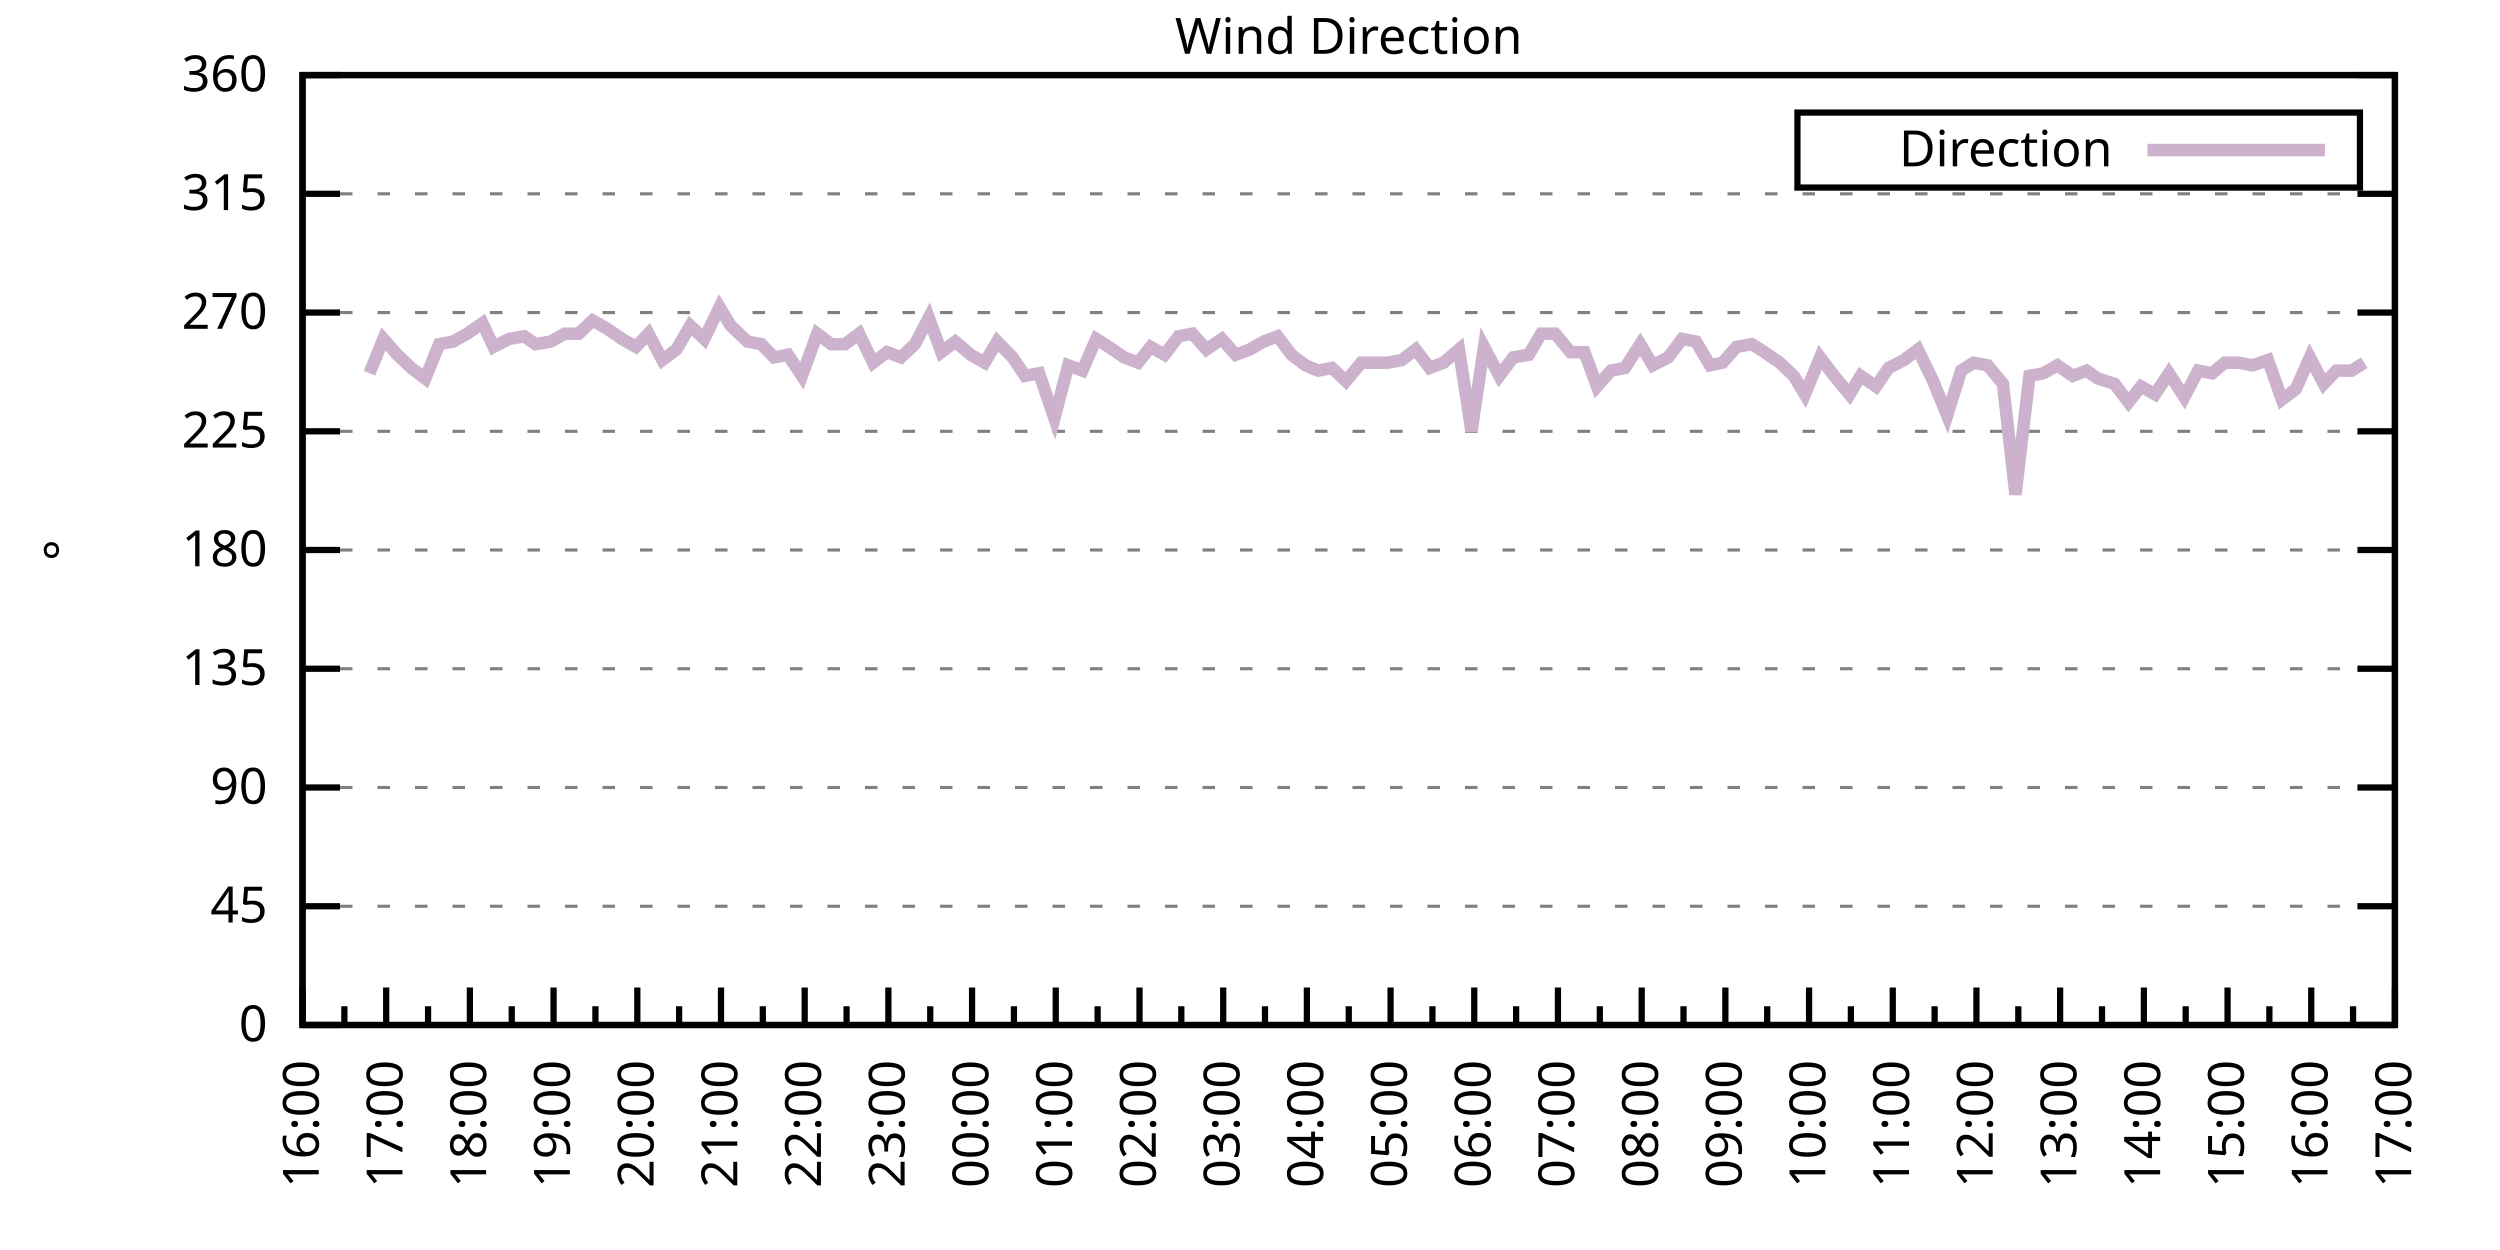
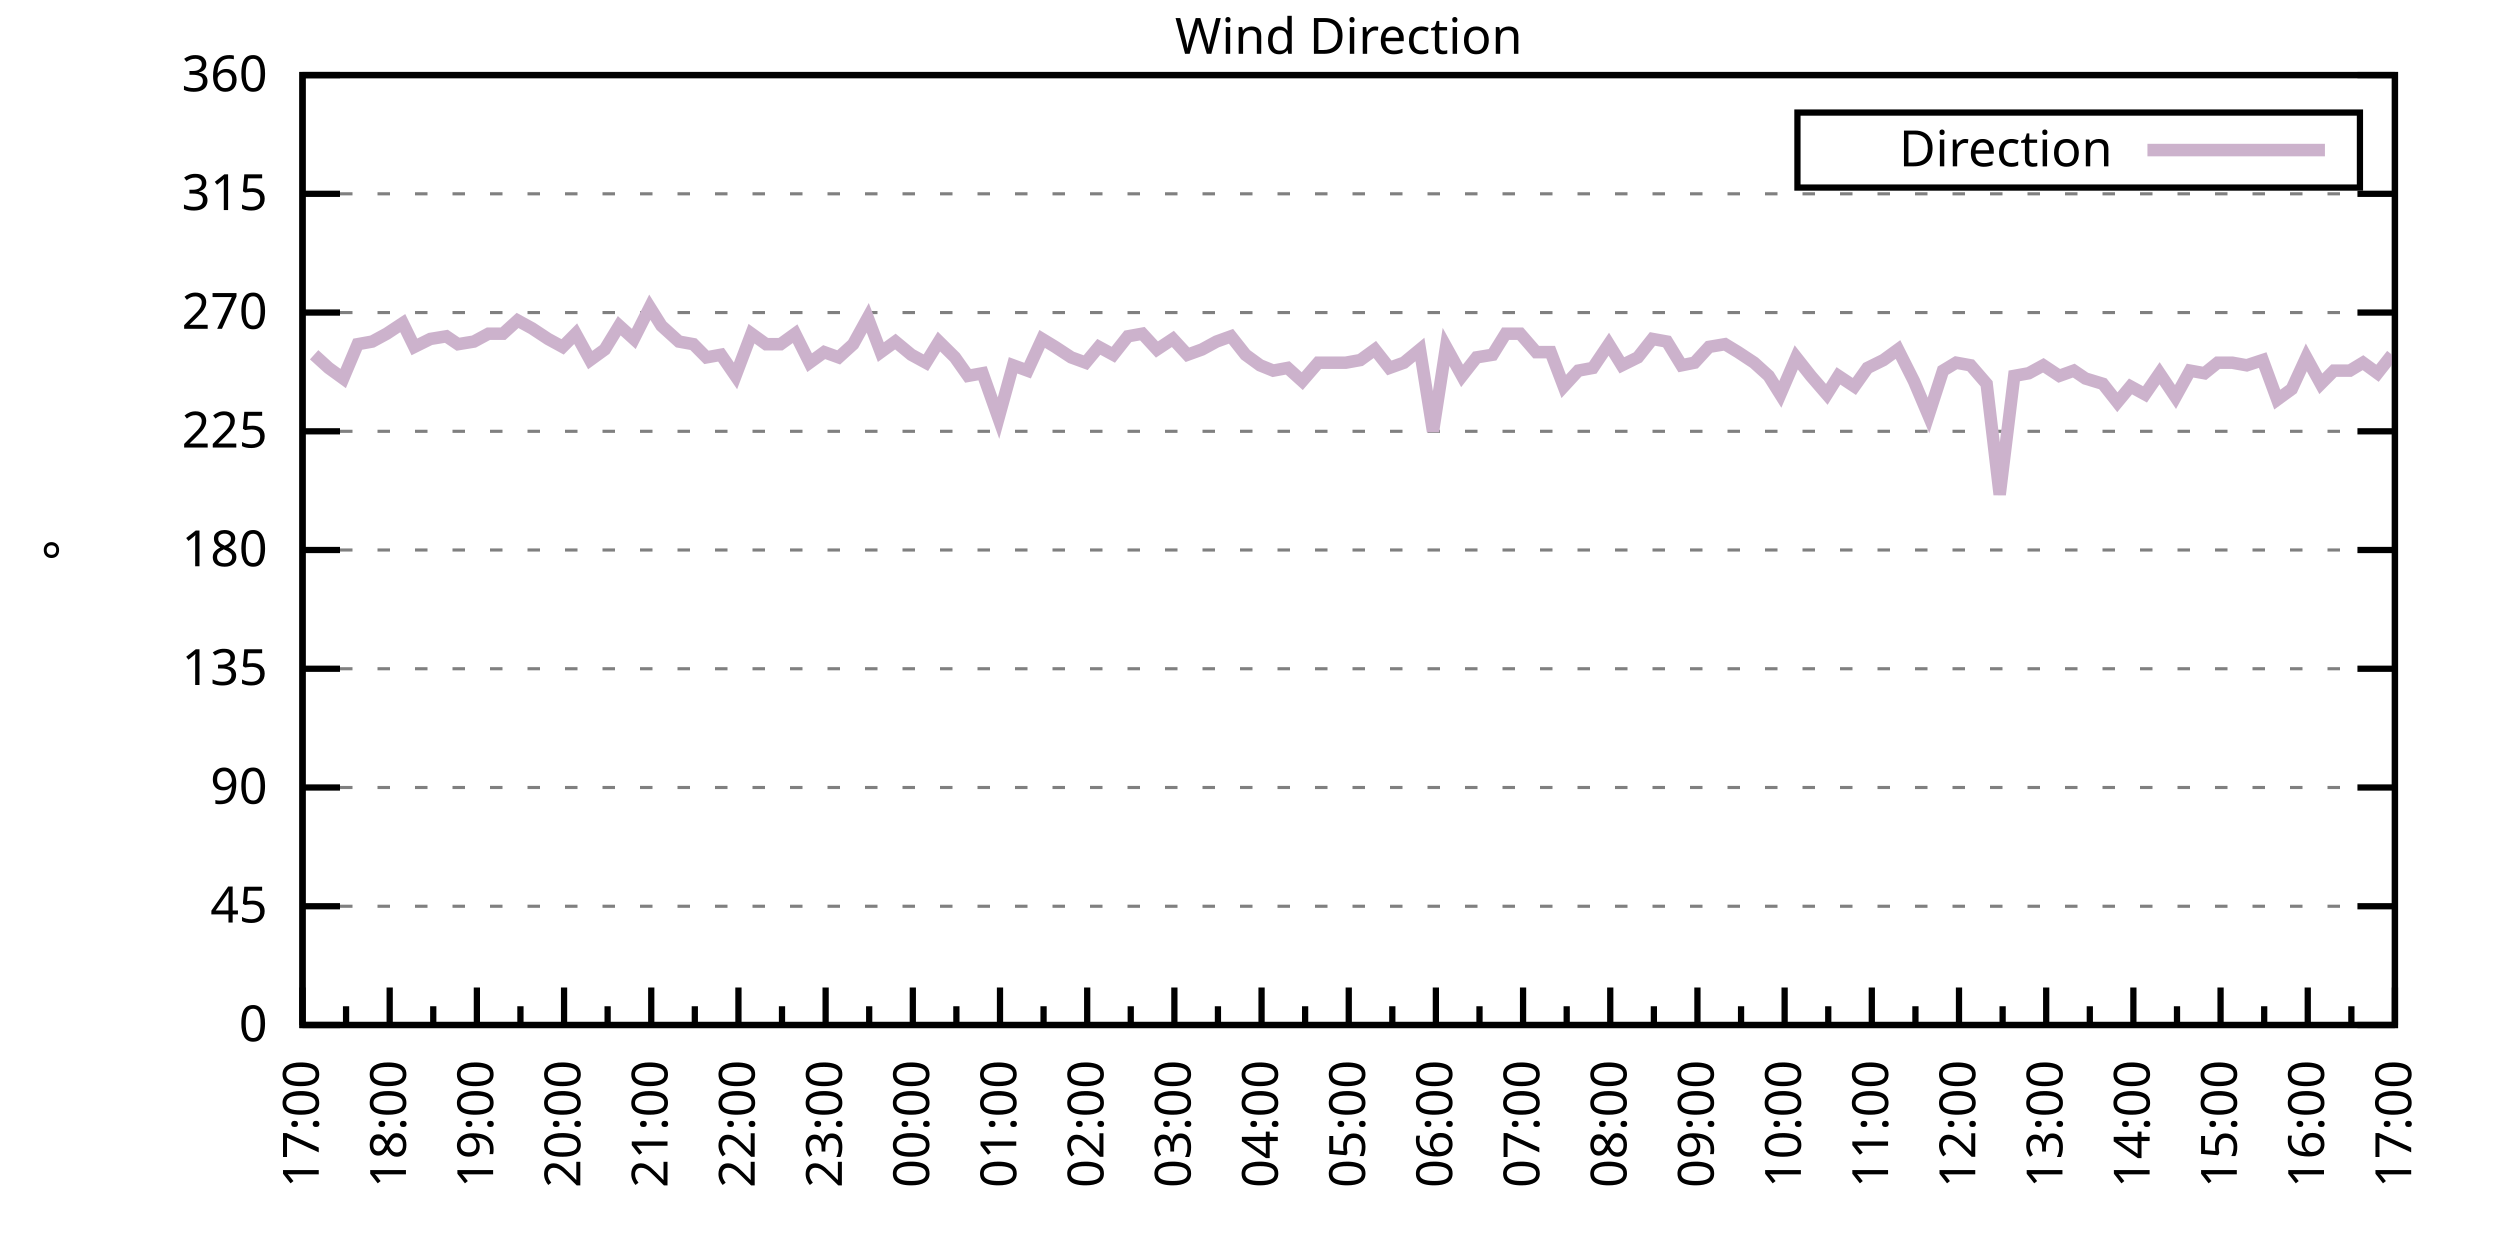
<svg xmlns="http://www.w3.org/2000/svg" xmlns:xlink="http://www.w3.org/1999/xlink" width="400" height="200" viewBox="0 0 400 200">
  <g id="gnuplot_canvas">
    <rect x="0" y="0" width="400" height="200" fill="none" />
    <defs>
      <circle id="gpDot" r="0.5" stroke-width="0.5" stroke="currentColor" />
      <path id="gpPt0" stroke-width="0.333" stroke="currentColor" d="M-1,0 h2 M0,-1 v2" />
      <path id="gpPt1" stroke-width="0.333" stroke="currentColor" d="M-1,-1 L1,1 M1,-1 L-1,1" />
      <path id="gpPt2" stroke-width="0.333" stroke="currentColor" d="M-1,0 L1,0 M0,-1 L0,1 M-1,-1 L1,1 M-1,1 L1,-1" />
      <rect id="gpPt3" stroke-width="0.333" stroke="currentColor" x="-1" y="-1" width="2" height="2" />
      <rect id="gpPt4" stroke-width="0.333" stroke="currentColor" fill="currentColor" x="-1" y="-1" width="2" height="2" />
      <circle id="gpPt5" stroke-width="0.333" stroke="currentColor" cx="0" cy="0" r="1" />
      <use xlink:href="#gpPt5" id="gpPt6" fill="currentColor" stroke="none" />
      <path id="gpPt7" stroke-width="0.333" stroke="currentColor" d="M0,-1.33 L-1.33,0.67 L1.33,0.67 z" />
      <use xlink:href="#gpPt7" id="gpPt8" fill="currentColor" stroke="none" />
      <use xlink:href="#gpPt7" id="gpPt9" stroke="currentColor" transform="rotate(180)" />
      <use xlink:href="#gpPt9" id="gpPt10" fill="currentColor" stroke="none" />
      <use xlink:href="#gpPt3" id="gpPt11" stroke="currentColor" transform="rotate(45)" />
      <use xlink:href="#gpPt11" id="gpPt12" fill="currentColor" stroke="none" />
      <path id="gpPt13" stroke-width="0.333" stroke="currentColor" d="M0,1.330 L1.265,0.411 L0.782,-1.067 L-0.782,-1.076 L-1.265,0.411 z" />
      <use xlink:href="#gpPt13" id="gpPt14" fill="currentColor" stroke="none" />
      <filter id="textbox" filterUnits="objectBoundingBox" x="0" y="0" height="1" width="1">
        <feFlood flood-color="white" flood-opacity="1" result="bgnd" />
        <feComposite in="SourceGraphic" in2="bgnd" operator="atop" />
      </filter>
      <filter id="greybox" filterUnits="objectBoundingBox" x="0" y="0" height="1" width="1">
        <feFlood flood-color="lightgrey" flood-opacity="1" result="grey" />
        <feComposite in="SourceGraphic" in2="grey" operator="atop" />
      </filter>
    </defs>
    <g fill="none" color="white" stroke="currentColor" stroke-width="1.00" stroke-linecap="butt" stroke-linejoin="miter">
</g>
    <g fill="none" color="black" stroke="currentColor" stroke-width="1.00" stroke-linecap="butt" stroke-linejoin="miter">
      <g stroke="none" shape-rendering="crispEdges">
        <polygon fill="rgb(255, 255, 255)" points="48.40,164.00 383.18,164.00 383.18,12.02 48.40,12.02 " />
      </g>
    </g>
    <g fill="none" color="black" stroke="currentColor" stroke-width="1.00" stroke-linecap="butt" stroke-linejoin="miter">
</g>
    <g fill="none" color="black" stroke="black" stroke-width="0.50" stroke-linecap="butt" stroke-linejoin="miter">
</g>
    <g fill="none" color="gray" stroke="currentColor" stroke-width="0.50" stroke-linecap="butt" stroke-linejoin="miter">
      <path stroke="gray" stroke-dasharray="2,4" class="gridline" d="M48.40,164.00 L383.19,164.00  " />
    </g>
    <g fill="none" color="gray" stroke="gray" stroke-width="1.00" stroke-linecap="butt" stroke-linejoin="miter">
</g>
    <g fill="none" color="black" stroke="currentColor" stroke-width="1.00" stroke-linecap="butt" stroke-linejoin="miter">
      <path stroke="black" d="M48.40,164.00 L54.40,164.00 M383.19,164.00 L377.19,164.00  " />
      <g transform="translate(42.80,166.60)" stroke="none" fill="black" font-family="Sans" font-size="8.00" text-anchor="end">
        <text>
          <tspan font-family="Sans"> 0</tspan>
        </text>
      </g>
    </g>
    <g fill="none" color="black" stroke="currentColor" stroke-width="1.00" stroke-linecap="butt" stroke-linejoin="miter">
</g>
    <g fill="none" color="black" stroke="black" stroke-width="0.50" stroke-linecap="butt" stroke-linejoin="miter">
</g>
    <g fill="none" color="gray" stroke="currentColor" stroke-width="0.50" stroke-linecap="butt" stroke-linejoin="miter">
      <path stroke="gray" stroke-dasharray="2,4" class="gridline" d="M48.40,145.00 L383.19,145.00  " />
    </g>
    <g fill="none" color="gray" stroke="gray" stroke-width="1.00" stroke-linecap="butt" stroke-linejoin="miter">
</g>
    <g fill="none" color="black" stroke="currentColor" stroke-width="1.00" stroke-linecap="butt" stroke-linejoin="miter">
      <path stroke="black" d="M48.40,145.00 L54.40,145.00 M383.19,145.00 L377.19,145.00  " />
      <g transform="translate(42.80,147.60)" stroke="none" fill="black" font-family="Sans" font-size="8.00" text-anchor="end">
        <text>
          <tspan font-family="Sans"> 45</tspan>
        </text>
      </g>
    </g>
    <g fill="none" color="black" stroke="currentColor" stroke-width="1.00" stroke-linecap="butt" stroke-linejoin="miter">
</g>
    <g fill="none" color="black" stroke="black" stroke-width="0.50" stroke-linecap="butt" stroke-linejoin="miter">
</g>
    <g fill="none" color="gray" stroke="currentColor" stroke-width="0.50" stroke-linecap="butt" stroke-linejoin="miter">
      <path stroke="gray" stroke-dasharray="2,4" class="gridline" d="M48.40,126.00 L383.19,126.00  " />
    </g>
    <g fill="none" color="gray" stroke="gray" stroke-width="1.00" stroke-linecap="butt" stroke-linejoin="miter">
</g>
    <g fill="none" color="black" stroke="currentColor" stroke-width="1.00" stroke-linecap="butt" stroke-linejoin="miter">
      <path stroke="black" d="M48.40,126.00 L54.40,126.00 M383.19,126.00 L377.19,126.00  " />
      <g transform="translate(42.80,128.60)" stroke="none" fill="black" font-family="Sans" font-size="8.00" text-anchor="end">
        <text>
          <tspan font-family="Sans"> 90</tspan>
        </text>
      </g>
    </g>
    <g fill="none" color="black" stroke="currentColor" stroke-width="1.00" stroke-linecap="butt" stroke-linejoin="miter">
</g>
    <g fill="none" color="black" stroke="black" stroke-width="0.50" stroke-linecap="butt" stroke-linejoin="miter">
</g>
    <g fill="none" color="gray" stroke="currentColor" stroke-width="0.50" stroke-linecap="butt" stroke-linejoin="miter">
      <path stroke="gray" stroke-dasharray="2,4" class="gridline" d="M48.40,107.00 L383.19,107.00  " />
    </g>
    <g fill="none" color="gray" stroke="gray" stroke-width="1.00" stroke-linecap="butt" stroke-linejoin="miter">
</g>
    <g fill="none" color="black" stroke="currentColor" stroke-width="1.00" stroke-linecap="butt" stroke-linejoin="miter">
      <path stroke="black" d="M48.40,107.00 L54.40,107.00 M383.19,107.00 L377.19,107.00  " />
      <g transform="translate(42.80,109.60)" stroke="none" fill="black" font-family="Sans" font-size="8.00" text-anchor="end">
        <text>
          <tspan font-family="Sans"> 135</tspan>
        </text>
      </g>
    </g>
    <g fill="none" color="black" stroke="currentColor" stroke-width="1.00" stroke-linecap="butt" stroke-linejoin="miter">
</g>
    <g fill="none" color="black" stroke="black" stroke-width="0.50" stroke-linecap="butt" stroke-linejoin="miter">
</g>
    <g fill="none" color="gray" stroke="currentColor" stroke-width="0.50" stroke-linecap="butt" stroke-linejoin="miter">
      <path stroke="gray" stroke-dasharray="2,4" class="gridline" d="M48.40,88.00 L383.19,88.00  " />
    </g>
    <g fill="none" color="gray" stroke="gray" stroke-width="1.00" stroke-linecap="butt" stroke-linejoin="miter">
</g>
    <g fill="none" color="black" stroke="currentColor" stroke-width="1.00" stroke-linecap="butt" stroke-linejoin="miter">
      <path stroke="black" d="M48.40,88.00 L54.40,88.00 M383.19,88.00 L377.19,88.00  " />
      <g transform="translate(42.80,90.60)" stroke="none" fill="black" font-family="Sans" font-size="8.00" text-anchor="end">
        <text>
          <tspan font-family="Sans"> 180</tspan>
        </text>
      </g>
    </g>
    <g fill="none" color="black" stroke="currentColor" stroke-width="1.00" stroke-linecap="butt" stroke-linejoin="miter">
</g>
    <g fill="none" color="black" stroke="black" stroke-width="0.50" stroke-linecap="butt" stroke-linejoin="miter">
</g>
    <g fill="none" color="gray" stroke="currentColor" stroke-width="0.50" stroke-linecap="butt" stroke-linejoin="miter">
      <path stroke="gray" stroke-dasharray="2,4" class="gridline" d="M48.40,69.01 L383.19,69.01  " />
    </g>
    <g fill="none" color="gray" stroke="gray" stroke-width="1.00" stroke-linecap="butt" stroke-linejoin="miter">
</g>
    <g fill="none" color="black" stroke="currentColor" stroke-width="1.00" stroke-linecap="butt" stroke-linejoin="miter">
      <path stroke="black" d="M48.40,69.01 L54.40,69.01 M383.19,69.01 L377.19,69.01  " />
      <g transform="translate(42.80,71.61)" stroke="none" fill="black" font-family="Sans" font-size="8.00" text-anchor="end">
        <text>
          <tspan font-family="Sans"> 225</tspan>
        </text>
      </g>
    </g>
    <g fill="none" color="black" stroke="currentColor" stroke-width="1.00" stroke-linecap="butt" stroke-linejoin="miter">
</g>
    <g fill="none" color="black" stroke="black" stroke-width="0.50" stroke-linecap="butt" stroke-linejoin="miter">
</g>
    <g fill="none" color="gray" stroke="currentColor" stroke-width="0.50" stroke-linecap="butt" stroke-linejoin="miter">
      <path stroke="gray" stroke-dasharray="2,4" class="gridline" d="M48.40,50.01 L383.19,50.01  " />
    </g>
    <g fill="none" color="gray" stroke="gray" stroke-width="1.00" stroke-linecap="butt" stroke-linejoin="miter">
</g>
    <g fill="none" color="black" stroke="currentColor" stroke-width="1.00" stroke-linecap="butt" stroke-linejoin="miter">
      <path stroke="black" d="M48.40,50.01 L54.40,50.01 M383.19,50.01 L377.19,50.01  " />
      <g transform="translate(42.80,52.61)" stroke="none" fill="black" font-family="Sans" font-size="8.00" text-anchor="end">
        <text>
          <tspan font-family="Sans"> 270</tspan>
        </text>
      </g>
    </g>
    <g fill="none" color="black" stroke="currentColor" stroke-width="1.00" stroke-linecap="butt" stroke-linejoin="miter">
</g>
    <g fill="none" color="black" stroke="black" stroke-width="0.50" stroke-linecap="butt" stroke-linejoin="miter">
</g>
    <g fill="none" color="gray" stroke="currentColor" stroke-width="0.50" stroke-linecap="butt" stroke-linejoin="miter">
      <path stroke="gray" stroke-dasharray="2,4" class="gridline" d="M48.40,31.01 L383.19,31.01  " />
    </g>
    <g fill="none" color="gray" stroke="gray" stroke-width="1.00" stroke-linecap="butt" stroke-linejoin="miter">
</g>
    <g fill="none" color="black" stroke="currentColor" stroke-width="1.00" stroke-linecap="butt" stroke-linejoin="miter">
      <path stroke="black" d="M48.40,31.01 L54.40,31.01 M383.19,31.01 L377.19,31.01  " />
      <g transform="translate(42.80,33.61)" stroke="none" fill="black" font-family="Sans" font-size="8.00" text-anchor="end">
        <text>
          <tspan font-family="Sans"> 315</tspan>
        </text>
      </g>
    </g>
    <g fill="none" color="black" stroke="currentColor" stroke-width="1.00" stroke-linecap="butt" stroke-linejoin="miter">
</g>
    <g fill="none" color="black" stroke="black" stroke-width="0.50" stroke-linecap="butt" stroke-linejoin="miter">
</g>
    <g fill="none" color="gray" stroke="currentColor" stroke-width="0.50" stroke-linecap="butt" stroke-linejoin="miter">
      <path stroke="gray" stroke-dasharray="2,4" class="gridline" d="M48.40,12.01 L383.19,12.01  " />
    </g>
    <g fill="none" color="gray" stroke="gray" stroke-width="1.00" stroke-linecap="butt" stroke-linejoin="miter">
</g>
    <g fill="none" color="black" stroke="currentColor" stroke-width="1.00" stroke-linecap="butt" stroke-linejoin="miter">
      <path stroke="black" d="M48.40,12.01 L54.40,12.01 M383.19,12.01 L377.19,12.01  " />
      <g transform="translate(42.80,14.61)" stroke="none" fill="black" font-family="Sans" font-size="8.00" text-anchor="end">
        <text>
          <tspan font-family="Sans"> 360</tspan>
        </text>
      </g>
    </g>
    <g fill="none" color="black" stroke="currentColor" stroke-width="1.00" stroke-linecap="butt" stroke-linejoin="miter">
      <path stroke="black" d="M48.40,164.00 L48.40,158.00  " />
      <g transform="translate(51.00,169.60) rotate(270)" stroke="none" fill="black" font-family="Sans" font-size="8.00" text-anchor="end">
        <text>
+           <tspan font-family="Sans">17:00</tspan>
+         </text>
+       </g>
+     </g>
+     <g fill="none" color="black" stroke="currentColor" stroke-width="1.00" stroke-linecap="butt" stroke-linejoin="miter">
+       <path stroke="black" d="M55.37,164.00 L55.37,161.00 M62.35,164.00 L62.35,158.00  " />
+       <g transform="translate(64.95,169.60) rotate(270)" stroke="none" fill="black" font-family="Sans" font-size="8.00" text-anchor="end">
+         <text>
+           <tspan font-family="Sans">18:00</tspan>
+         </text>
+       </g>
+     </g>
+     <g fill="none" color="black" stroke="currentColor" stroke-width="1.00" stroke-linecap="butt" stroke-linejoin="miter">
+       <path stroke="black" d="M69.32,164.00 L69.32,161.00 M76.30,164.00 L76.30,158.00  " />
+       <g transform="translate(78.90,169.60) rotate(270)" stroke="none" fill="black" font-family="Sans" font-size="8.00" text-anchor="end">
+         <text>
+           <tspan font-family="Sans">19:00</tspan>
+         </text>
+       </g>
+     </g>
+     <g fill="none" color="black" stroke="currentColor" stroke-width="1.00" stroke-linecap="butt" stroke-linejoin="miter">
+       <path stroke="black" d="M83.27,164.00 L83.27,161.00 M90.25,164.00 L90.25,158.00  " />
+       <g transform="translate(92.85,169.60) rotate(270)" stroke="none" fill="black" font-family="Sans" font-size="8.00" text-anchor="end">
+         <text>
+           <tspan font-family="Sans">20:00</tspan>
+         </text>
+       </g>
+     </g>
+     <g fill="none" color="black" stroke="currentColor" stroke-width="1.00" stroke-linecap="butt" stroke-linejoin="miter">
+       <path stroke="black" d="M97.22,164.00 L97.22,161.00 M104.20,164.00 L104.20,158.00  " />
+       <g transform="translate(106.80,169.60) rotate(270)" stroke="none" fill="black" font-family="Sans" font-size="8.00" text-anchor="end">
+         <text>
+           <tspan font-family="Sans">21:00</tspan>
+         </text>
+       </g>
+     </g>
+     <g fill="none" color="black" stroke="currentColor" stroke-width="1.00" stroke-linecap="butt" stroke-linejoin="miter">
+       <path stroke="black" d="M111.17,164.00 L111.17,161.00 M118.15,164.00 L118.15,158.00  " />
+       <g transform="translate(120.75,169.60) rotate(270)" stroke="none" fill="black" font-family="Sans" font-size="8.00" text-anchor="end">
+         <text>
+           <tspan font-family="Sans">22:00</tspan>
+         </text>
+       </g>
+     </g>
+     <g fill="none" color="black" stroke="currentColor" stroke-width="1.00" stroke-linecap="butt" stroke-linejoin="miter">
+       <path stroke="black" d="M125.12,164.00 L125.12,161.00 M132.10,164.00 L132.10,158.00  " />
+       <g transform="translate(134.70,169.60) rotate(270)" stroke="none" fill="black" font-family="Sans" font-size="8.00" text-anchor="end">
+         <text>
+           <tspan font-family="Sans">23:00</tspan>
+         </text>
+       </g>
+     </g>
+     <g fill="none" color="black" stroke="currentColor" stroke-width="1.00" stroke-linecap="butt" stroke-linejoin="miter">
+       <path stroke="black" d="M139.07,164.00 L139.07,161.00 M146.05,164.00 L146.05,158.00  " />
+       <g transform="translate(148.65,169.60) rotate(270)" stroke="none" fill="black" font-family="Sans" font-size="8.00" text-anchor="end">
+         <text>
+           <tspan font-family="Sans">00:00</tspan>
+         </text>
+       </g>
+     </g>
+     <g fill="none" color="black" stroke="currentColor" stroke-width="1.00" stroke-linecap="butt" stroke-linejoin="miter">
+       <path stroke="black" d="M153.02,164.00 L153.02,161.00 M160.00,164.00 L160.00,158.00  " />
+       <g transform="translate(162.60,169.60) rotate(270)" stroke="none" fill="black" font-family="Sans" font-size="8.00" text-anchor="end">
+         <text>
+           <tspan font-family="Sans">01:00</tspan>
+         </text>
+       </g>
+     </g>
+     <g fill="none" color="black" stroke="currentColor" stroke-width="1.00" stroke-linecap="butt" stroke-linejoin="miter">
+       <path stroke="black" d="M166.97,164.00 L166.97,161.00 M173.95,164.00 L173.95,158.00  " />
+       <g transform="translate(176.55,169.60) rotate(270)" stroke="none" fill="black" font-family="Sans" font-size="8.00" text-anchor="end">
+         <text>
+           <tspan font-family="Sans">02:00</tspan>
+         </text>
+       </g>
+     </g>
+     <g fill="none" color="black" stroke="currentColor" stroke-width="1.00" stroke-linecap="butt" stroke-linejoin="miter">
+       <path stroke="black" d="M180.92,164.00 L180.92,161.00 M187.90,164.00 L187.90,158.00  " />
+       <g transform="translate(190.50,169.60) rotate(270)" stroke="none" fill="black" font-family="Sans" font-size="8.00" text-anchor="end">
+         <text>
+           <tspan font-family="Sans">03:00</tspan>
+         </text>
+       </g>
+     </g>
+     <g fill="none" color="black" stroke="currentColor" stroke-width="1.00" stroke-linecap="butt" stroke-linejoin="miter">
+       <path stroke="black" d="M194.87,164.00 L194.87,161.00 M201.85,164.00 L201.85,158.00  " />
+       <g transform="translate(204.45,169.60) rotate(270)" stroke="none" fill="black" font-family="Sans" font-size="8.00" text-anchor="end">
+         <text>
+           <tspan font-family="Sans">04:00</tspan>
+         </text>
+       </g>
+     </g>
+     <g fill="none" color="black" stroke="currentColor" stroke-width="1.00" stroke-linecap="butt" stroke-linejoin="miter">
+       <path stroke="black" d="M208.82,164.00 L208.82,161.00 M215.80,164.00 L215.80,158.00  " />
+       <g transform="translate(218.40,169.60) rotate(270)" stroke="none" fill="black" font-family="Sans" font-size="8.00" text-anchor="end">
+         <text>
+           <tspan font-family="Sans">05:00</tspan>
+         </text>
+       </g>
+     </g>
+     <g fill="none" color="black" stroke="currentColor" stroke-width="1.00" stroke-linecap="butt" stroke-linejoin="miter">
+       <path stroke="black" d="M222.77,164.00 L222.77,161.00 M229.74,164.00 L229.74,158.00  " />
+       <g transform="translate(232.34,169.60) rotate(270)" stroke="none" fill="black" font-family="Sans" font-size="8.00" text-anchor="end">
+         <text>
+           <tspan font-family="Sans">06:00</tspan>
+         </text>
+       </g>
+     </g>
+     <g fill="none" color="black" stroke="currentColor" stroke-width="1.00" stroke-linecap="butt" stroke-linejoin="miter">
+       <path stroke="black" d="M236.72,164.00 L236.72,161.00 M243.69,164.00 L243.69,158.00  " />
+       <g transform="translate(246.29,169.60) rotate(270)" stroke="none" fill="black" font-family="Sans" font-size="8.00" text-anchor="end">
+         <text>
+           <tspan font-family="Sans">07:00</tspan>
+         </text>
+       </g>
+     </g>
+     <g fill="none" color="black" stroke="currentColor" stroke-width="1.00" stroke-linecap="butt" stroke-linejoin="miter">
+       <path stroke="black" d="M250.67,164.00 L250.67,161.00 M257.64,164.00 L257.64,158.00  " />
+       <g transform="translate(260.24,169.60) rotate(270)" stroke="none" fill="black" font-family="Sans" font-size="8.00" text-anchor="end">
+         <text>
+           <tspan font-family="Sans">08:00</tspan>
+         </text>
+       </g>
+     </g>
+     <g fill="none" color="black" stroke="currentColor" stroke-width="1.00" stroke-linecap="butt" stroke-linejoin="miter">
+       <path stroke="black" d="M264.62,164.00 L264.62,161.00 M271.59,164.00 L271.59,158.00  " />
+       <g transform="translate(274.19,169.60) rotate(270)" stroke="none" fill="black" font-family="Sans" font-size="8.00" text-anchor="end">
+         <text>
+           <tspan font-family="Sans">09:00</tspan>
+         </text>
+       </g>
+     </g>
+     <g fill="none" color="black" stroke="currentColor" stroke-width="1.00" stroke-linecap="butt" stroke-linejoin="miter">
+       <path stroke="black" d="M278.57,164.00 L278.57,161.00 M285.54,164.00 L285.54,158.00  " />
+       <g transform="translate(288.14,169.60) rotate(270)" stroke="none" fill="black" font-family="Sans" font-size="8.00" text-anchor="end">
+         <text>
+           <tspan font-family="Sans">10:00</tspan>
+         </text>
+       </g>
+     </g>
+     <g fill="none" color="black" stroke="currentColor" stroke-width="1.00" stroke-linecap="butt" stroke-linejoin="miter">
+       <path stroke="black" d="M292.52,164.00 L292.52,161.00 M299.49,164.00 L299.49,158.00  " />
+       <g transform="translate(302.09,169.60) rotate(270)" stroke="none" fill="black" font-family="Sans" font-size="8.00" text-anchor="end">
+         <text>
+           <tspan font-family="Sans">11:00</tspan>
+         </text>
+       </g>
+     </g>
+     <g fill="none" color="black" stroke="currentColor" stroke-width="1.00" stroke-linecap="butt" stroke-linejoin="miter">
+       <path stroke="black" d="M306.47,164.00 L306.47,161.00 M313.44,164.00 L313.44,158.00  " />
+       <g transform="translate(316.04,169.60) rotate(270)" stroke="none" fill="black" font-family="Sans" font-size="8.00" text-anchor="end">
+         <text>
+           <tspan font-family="Sans">12:00</tspan>
+         </text>
+       </g>
+     </g>
+     <g fill="none" color="black" stroke="currentColor" stroke-width="1.00" stroke-linecap="butt" stroke-linejoin="miter">
+       <path stroke="black" d="M320.42,164.00 L320.42,161.00 M327.39,164.00 L327.39,158.00  " />
+       <g transform="translate(329.99,169.60) rotate(270)" stroke="none" fill="black" font-family="Sans" font-size="8.00" text-anchor="end">
+         <text>
+           <tspan font-family="Sans">13:00</tspan>
+         </text>
+       </g>
+     </g>
+     <g fill="none" color="black" stroke="currentColor" stroke-width="1.00" stroke-linecap="butt" stroke-linejoin="miter">
+       <path stroke="black" d="M334.37,164.00 L334.37,161.00 M341.34,164.00 L341.34,158.00  " />
+       <g transform="translate(343.94,169.60) rotate(270)" stroke="none" fill="black" font-family="Sans" font-size="8.00" text-anchor="end">
+         <text>
+           <tspan font-family="Sans">14:00</tspan>
+         </text>
+       </g>
+     </g>
+     <g fill="none" color="black" stroke="currentColor" stroke-width="1.00" stroke-linecap="butt" stroke-linejoin="miter">
+       <path stroke="black" d="M348.32,164.00 L348.32,161.00 M355.29,164.00 L355.29,158.00  " />
+       <g transform="translate(357.89,169.60) rotate(270)" stroke="none" fill="black" font-family="Sans" font-size="8.00" text-anchor="end">
+         <text>
+           <tspan font-family="Sans">15:00</tspan>
+         </text>
+       </g>
+     </g>
+     <g fill="none" color="black" stroke="currentColor" stroke-width="1.00" stroke-linecap="butt" stroke-linejoin="miter">
+       <path stroke="black" d="M362.27,164.00 L362.27,161.00 M369.24,164.00 L369.24,158.00  " />
+       <g transform="translate(371.84,169.60) rotate(270)" stroke="none" fill="black" font-family="Sans" font-size="8.00" text-anchor="end">
+         <text>
          <tspan font-family="Sans">16:00</tspan>
        </text>
      </g>
    </g>
    <g fill="none" color="black" stroke="currentColor" stroke-width="1.00" stroke-linecap="butt" stroke-linejoin="miter">
-       <path stroke="black" d="M55.10,164.00 L55.10,161.00 M61.79,164.00 L61.79,158.00  " />
-       <g transform="translate(64.39,169.60) rotate(270)" stroke="none" fill="black" font-family="Sans" font-size="8.00" text-anchor="end">
-         <text>
-           <tspan font-family="Sans">17:00</tspan>
-         </text>
-       </g>
-     </g>
-     <g fill="none" color="black" stroke="currentColor" stroke-width="1.00" stroke-linecap="butt" stroke-linejoin="miter">
-       <path stroke="black" d="M68.49,164.00 L68.49,161.00 M75.18,164.00 L75.18,158.00  " />
-       <g transform="translate(77.78,169.60) rotate(270)" stroke="none" fill="black" font-family="Sans" font-size="8.00" text-anchor="end">
-         <text>
-           <tspan font-family="Sans">18:00</tspan>
-         </text>
-       </g>
-     </g>
-     <g fill="none" color="black" stroke="currentColor" stroke-width="1.00" stroke-linecap="butt" stroke-linejoin="miter">
-       <path stroke="black" d="M81.88,164.00 L81.88,161.00 M88.57,164.00 L88.57,158.00  " />
-       <g transform="translate(91.17,169.60) rotate(270)" stroke="none" fill="black" font-family="Sans" font-size="8.00" text-anchor="end">
-         <text>
-           <tspan font-family="Sans">19:00</tspan>
-         </text>
-       </g>
-     </g>
-     <g fill="none" color="black" stroke="currentColor" stroke-width="1.00" stroke-linecap="butt" stroke-linejoin="miter">
-       <path stroke="black" d="M95.27,164.00 L95.27,161.00 M101.97,164.00 L101.97,158.00  " />
-       <g transform="translate(104.57,169.60) rotate(270)" stroke="none" fill="black" font-family="Sans" font-size="8.00" text-anchor="end">
-         <text>
-           <tspan font-family="Sans">20:00</tspan>
-         </text>
-       </g>
-     </g>
-     <g fill="none" color="black" stroke="currentColor" stroke-width="1.00" stroke-linecap="butt" stroke-linejoin="miter">
-       <path stroke="black" d="M108.66,164.00 L108.66,161.00 M115.36,164.00 L115.36,158.00  " />
-       <g transform="translate(117.96,169.60) rotate(270)" stroke="none" fill="black" font-family="Sans" font-size="8.00" text-anchor="end">
-         <text>
-           <tspan font-family="Sans">21:00</tspan>
-         </text>
-       </g>
-     </g>
-     <g fill="none" color="black" stroke="currentColor" stroke-width="1.00" stroke-linecap="butt" stroke-linejoin="miter">
-       <path stroke="black" d="M122.05,164.00 L122.05,161.00 M128.75,164.00 L128.75,158.00  " />
-       <g transform="translate(131.35,169.60) rotate(270)" stroke="none" fill="black" font-family="Sans" font-size="8.00" text-anchor="end">
-         <text>
-           <tspan font-family="Sans">22:00</tspan>
-         </text>
-       </g>
-     </g>
-     <g fill="none" color="black" stroke="currentColor" stroke-width="1.00" stroke-linecap="butt" stroke-linejoin="miter">
-       <path stroke="black" d="M135.45,164.00 L135.45,161.00 M142.14,164.00 L142.14,158.00  " />
-       <g transform="translate(144.74,169.60) rotate(270)" stroke="none" fill="black" font-family="Sans" font-size="8.00" text-anchor="end">
-         <text>
-           <tspan font-family="Sans">23:00</tspan>
-         </text>
-       </g>
-     </g>
-     <g fill="none" color="black" stroke="currentColor" stroke-width="1.00" stroke-linecap="butt" stroke-linejoin="miter">
-       <path stroke="black" d="M148.84,164.00 L148.84,161.00 M155.53,164.00 L155.53,158.00  " />
-       <g transform="translate(158.13,169.60) rotate(270)" stroke="none" fill="black" font-family="Sans" font-size="8.00" text-anchor="end">
-         <text>
-           <tspan font-family="Sans">00:00</tspan>
-         </text>
-       </g>
-     </g>
-     <g fill="none" color="black" stroke="currentColor" stroke-width="1.00" stroke-linecap="butt" stroke-linejoin="miter">
-       <path stroke="black" d="M162.23,164.00 L162.23,161.00 M168.92,164.00 L168.92,158.00  " />
-       <g transform="translate(171.52,169.60) rotate(270)" stroke="none" fill="black" font-family="Sans" font-size="8.00" text-anchor="end">
-         <text>
-           <tspan font-family="Sans">01:00</tspan>
-         </text>
-       </g>
-     </g>
-     <g fill="none" color="black" stroke="currentColor" stroke-width="1.00" stroke-linecap="butt" stroke-linejoin="miter">
-       <path stroke="black" d="M175.62,164.00 L175.62,161.00 M182.32,164.00 L182.32,158.00  " />
-       <g transform="translate(184.92,169.60) rotate(270)" stroke="none" fill="black" font-family="Sans" font-size="8.00" text-anchor="end">
-         <text>
-           <tspan font-family="Sans">02:00</tspan>
-         </text>
-       </g>
-     </g>
-     <g fill="none" color="black" stroke="currentColor" stroke-width="1.00" stroke-linecap="butt" stroke-linejoin="miter">
-       <path stroke="black" d="M189.01,164.00 L189.01,161.00 M195.71,164.00 L195.71,158.00  " />
-       <g transform="translate(198.31,169.60) rotate(270)" stroke="none" fill="black" font-family="Sans" font-size="8.00" text-anchor="end">
-         <text>
-           <tspan font-family="Sans">03:00</tspan>
-         </text>
-       </g>
-     </g>
-     <g fill="none" color="black" stroke="currentColor" stroke-width="1.00" stroke-linecap="butt" stroke-linejoin="miter">
-       <path stroke="black" d="M202.40,164.00 L202.40,161.00 M209.10,164.00 L209.10,158.00  " />
-       <g transform="translate(211.70,169.60) rotate(270)" stroke="none" fill="black" font-family="Sans" font-size="8.00" text-anchor="end">
-         <text>
-           <tspan font-family="Sans">04:00</tspan>
-         </text>
-       </g>
-     </g>
-     <g fill="none" color="black" stroke="currentColor" stroke-width="1.00" stroke-linecap="butt" stroke-linejoin="miter">
-       <path stroke="black" d="M215.80,164.00 L215.80,161.00 M222.49,164.00 L222.49,158.00  " />
-       <g transform="translate(225.09,169.60) rotate(270)" stroke="none" fill="black" font-family="Sans" font-size="8.00" text-anchor="end">
-         <text>
-           <tspan font-family="Sans">05:00</tspan>
-         </text>
-       </g>
-     </g>
-     <g fill="none" color="black" stroke="currentColor" stroke-width="1.00" stroke-linecap="butt" stroke-linejoin="miter">
-       <path stroke="black" d="M229.19,164.00 L229.19,161.00 M235.88,164.00 L235.88,158.00  " />
-       <g transform="translate(238.48,169.60) rotate(270)" stroke="none" fill="black" font-family="Sans" font-size="8.00" text-anchor="end">
-         <text>
-           <tspan font-family="Sans">06:00</tspan>
-         </text>
-       </g>
-     </g>
-     <g fill="none" color="black" stroke="currentColor" stroke-width="1.00" stroke-linecap="butt" stroke-linejoin="miter">
-       <path stroke="black" d="M242.58,164.00 L242.58,161.00 M249.27,164.00 L249.27,158.00  " />
-       <g transform="translate(251.87,169.60) rotate(270)" stroke="none" fill="black" font-family="Sans" font-size="8.00" text-anchor="end">
-         <text>
-           <tspan font-family="Sans">07:00</tspan>
-         </text>
-       </g>
-     </g>
-     <g fill="none" color="black" stroke="currentColor" stroke-width="1.00" stroke-linecap="butt" stroke-linejoin="miter">
-       <path stroke="black" d="M255.97,164.00 L255.97,161.00 M262.67,164.00 L262.67,158.00  " />
-       <g transform="translate(265.27,169.60) rotate(270)" stroke="none" fill="black" font-family="Sans" font-size="8.00" text-anchor="end">
-         <text>
-           <tspan font-family="Sans">08:00</tspan>
-         </text>
-       </g>
-     </g>
-     <g fill="none" color="black" stroke="currentColor" stroke-width="1.00" stroke-linecap="butt" stroke-linejoin="miter">
-       <path stroke="black" d="M269.36,164.00 L269.36,161.00 M276.06,164.00 L276.06,158.00  " />
-       <g transform="translate(278.66,169.60) rotate(270)" stroke="none" fill="black" font-family="Sans" font-size="8.00" text-anchor="end">
-         <text>
-           <tspan font-family="Sans">09:00</tspan>
-         </text>
-       </g>
-     </g>
-     <g fill="none" color="black" stroke="currentColor" stroke-width="1.00" stroke-linecap="butt" stroke-linejoin="miter">
-       <path stroke="black" d="M282.75,164.00 L282.75,161.00 M289.45,164.00 L289.45,158.00  " />
-       <g transform="translate(292.05,169.60) rotate(270)" stroke="none" fill="black" font-family="Sans" font-size="8.00" text-anchor="end">
-         <text>
-           <tspan font-family="Sans">10:00</tspan>
-         </text>
-       </g>
-     </g>
-     <g fill="none" color="black" stroke="currentColor" stroke-width="1.00" stroke-linecap="butt" stroke-linejoin="miter">
-       <path stroke="black" d="M296.14,164.00 L296.14,161.00 M302.84,164.00 L302.84,158.00  " />
-       <g transform="translate(305.44,169.60) rotate(270)" stroke="none" fill="black" font-family="Sans" font-size="8.00" text-anchor="end">
-         <text>
-           <tspan font-family="Sans">11:00</tspan>
-         </text>
-       </g>
-     </g>
-     <g fill="none" color="black" stroke="currentColor" stroke-width="1.00" stroke-linecap="butt" stroke-linejoin="miter">
-       <path stroke="black" d="M309.54,164.00 L309.54,161.00 M316.23,164.00 L316.23,158.00  " />
-       <g transform="translate(318.83,169.60) rotate(270)" stroke="none" fill="black" font-family="Sans" font-size="8.00" text-anchor="end">
-         <text>
-           <tspan font-family="Sans">12:00</tspan>
-         </text>
-       </g>
-     </g>
-     <g fill="none" color="black" stroke="currentColor" stroke-width="1.00" stroke-linecap="butt" stroke-linejoin="miter">
-       <path stroke="black" d="M322.93,164.00 L322.93,161.00 M329.62,164.00 L329.62,158.00  " />
-       <g transform="translate(332.22,169.60) rotate(270)" stroke="none" fill="black" font-family="Sans" font-size="8.00" text-anchor="end">
-         <text>
-           <tspan font-family="Sans">13:00</tspan>
-         </text>
-       </g>
-     </g>
-     <g fill="none" color="black" stroke="currentColor" stroke-width="1.00" stroke-linecap="butt" stroke-linejoin="miter">
-       <path stroke="black" d="M336.32,164.00 L336.32,161.00 M343.02,164.00 L343.02,158.00  " />
-       <g transform="translate(345.62,169.60) rotate(270)" stroke="none" fill="black" font-family="Sans" font-size="8.00" text-anchor="end">
-         <text>
-           <tspan font-family="Sans">14:00</tspan>
-         </text>
-       </g>
-     </g>
-     <g fill="none" color="black" stroke="currentColor" stroke-width="1.00" stroke-linecap="butt" stroke-linejoin="miter">
-       <path stroke="black" d="M349.71,164.00 L349.71,161.00 M356.41,164.00 L356.41,158.00  " />
-       <g transform="translate(359.01,169.60) rotate(270)" stroke="none" fill="black" font-family="Sans" font-size="8.00" text-anchor="end">
-         <text>
-           <tspan font-family="Sans">15:00</tspan>
-         </text>
-       </g>
-     </g>
-     <g fill="none" color="black" stroke="currentColor" stroke-width="1.00" stroke-linecap="butt" stroke-linejoin="miter">
-       <path stroke="black" d="M363.10,164.00 L363.10,161.00 M369.80,164.00 L369.80,158.00  " />
-       <g transform="translate(372.40,169.60) rotate(270)" stroke="none" fill="black" font-family="Sans" font-size="8.00" text-anchor="end">
-         <text>
-           <tspan font-family="Sans">16:00</tspan>
-         </text>
-       </g>
-     </g>
-     <g fill="none" color="black" stroke="currentColor" stroke-width="1.00" stroke-linecap="butt" stroke-linejoin="miter">
-       <path stroke="black" d="M376.49,164.00 L376.49,161.00 M383.19,164.00 L383.19,158.00  " />
+       <path stroke="black" d="M376.22,164.00 L376.22,161.00 M383.19,164.00 L383.19,158.00  " />
      <g transform="translate(385.79,169.60) rotate(270)" stroke="none" fill="black" font-family="Sans" font-size="8.00" text-anchor="end">
        <text>
          <tspan font-family="Sans">17:00</tspan>
        </text>
      </g>
    </g>
    <g fill="none" color="black" stroke="currentColor" stroke-width="1.00" stroke-linecap="butt" stroke-linejoin="miter">
</g>
    <g fill="none" color="black" stroke="currentColor" stroke-width="1.00" stroke-linecap="butt" stroke-linejoin="miter">
      <path stroke="black" d="M48.40,12.01 L48.40,164.00 L383.19,164.00 L383.19,12.01 L48.40,12.01 Z  " />
    </g>
    <g fill="none" color="black" stroke="currentColor" stroke-width="1.00" stroke-linecap="butt" stroke-linejoin="miter">
      <g transform="translate(12.80,88.01) rotate(270)" stroke="none" fill="black" font-family="Sans" font-size="8.00" text-anchor="middle">
        <text>
          <tspan font-family="Sans">°</tspan>
        </text>
      </g>
    </g>
    <g fill="none" color="black" stroke="currentColor" stroke-width="1.00" stroke-linecap="butt" stroke-linejoin="miter">
</g>
    <g fill="none" color="black" stroke="currentColor" stroke-width="1.00" stroke-linecap="butt" stroke-linejoin="miter">
      <path stroke="black" d="M287.59,30.01 L287.59,18.01 L377.59,18.01 L377.59,30.01 L287.59,30.01 Z  " />
    </g>
    <g id="Wind_direction_plot_1">
      <g fill="none" color="white" stroke="black" stroke-width="2.00" stroke-linecap="butt" stroke-linejoin="miter">
</g>
      <g fill="none" color="black" stroke="currentColor" stroke-width="2.00" stroke-linecap="butt" stroke-linejoin="miter">
        <g transform="translate(337.99,26.61)" stroke="none" fill="black" font-family="Sans" font-size="8.00" text-anchor="end">
          <text>
            <tspan font-family="Sans">Direction</tspan>
          </text>
        </g>
      </g>
      <g fill="none" color="black" stroke="currentColor" stroke-width="2.00" stroke-linecap="butt" stroke-linejoin="miter">
-         <path stroke="rgb(204, 178, 204)" d="M343.59,24.01 L371.99,24.01 M59.11,59.72 L61.35,54.23 L63.58,56.76 L65.81,58.87 L68.04,60.56 L70.27,55.07   L72.50,54.65 L74.74,53.39 L77.19,51.70 L78.98,55.50 L81.43,54.23 L83.89,53.81 L85.67,55.07 L88.13,54.65   L90.36,53.39 L92.59,53.39 L94.82,51.27 L97.06,52.54 L99.51,54.23 L101.74,55.50 L103.75,53.39 L105.98,57.61   L108.22,55.92 L110.45,52.12 L112.68,54.23 L115.13,49.16 L116.92,52.12 L119.60,54.65 L121.83,55.07 L123.84,57.18   L126.07,56.76 L128.30,60.14 L130.76,53.39 L132.99,55.07 L135.22,55.07 L137.45,53.39 L139.69,58.03 L141.92,56.34   L144.15,57.18 L146.38,55.07 L148.61,50.85 L150.62,56.34 L152.85,54.65 L155.31,56.76 L157.54,58.03 L159.55,54.65   L162.01,57.18 L164.01,60.14 L166.25,59.72 L168.70,66.90 L170.93,58.45 L173.17,59.30 L175.40,54.23 L177.41,55.50   L179.86,57.18 L182.09,58.03 L184.10,55.50 L186.33,56.76 L188.57,53.81 L190.80,53.39 L193.03,55.92 L195.48,54.23   L197.72,56.76 L199.95,55.92 L202.18,54.65 L204.41,53.81 L206.64,56.76 L208.88,58.45 L210.88,59.30 L213.12,58.87   L215.35,60.98 L217.80,58.03 L219.81,58.03 L222.04,58.03 L224.28,57.61 L226.51,55.92 L228.74,58.87 L230.97,58.03   L233.43,55.92 L235.44,69.01 L237.44,55.50 L239.90,60.14 L242.13,57.18 L244.59,56.76 L246.60,53.39 L248.83,53.39   L251.28,56.34 L253.51,56.34 L255.52,61.83 L257.76,59.30 L259.99,58.87 L262.44,55.07 L264.45,58.45 L266.91,57.18   L269.14,54.23 L271.37,54.65 L273.60,58.45 L275.61,58.03 L277.84,55.50 L280.30,55.07 L282.31,56.34 L284.76,58.03   L286.99,60.14 L288.78,63.10 L291.23,57.18 L293.47,60.14 L295.92,63.10 L297.71,60.14 L300.16,61.83 L302.17,58.87   L304.63,57.61 L306.86,55.92 L309.31,60.98 L311.54,66.47 L313.78,59.30 L315.79,58.03 L318.02,58.45 L320.47,61.41   L322.48,79.14 L324.71,60.14 L326.95,59.72 L329.18,58.45 L331.63,60.14 L333.86,59.30 L335.65,60.56 L338.33,61.41   L340.56,64.36 L342.57,61.83 L344.80,63.10 L347.03,59.72 L349.49,63.52 L351.72,59.30 L353.95,59.72 L355.96,58.03   L358.19,58.03 L360.42,58.45 L362.88,57.61 L365.11,63.94 L367.34,62.25 L369.58,57.18 L371.81,61.41 L373.82,59.30   L376.27,59.30 L378.28,58.03  " />
+         <path stroke="rgb(204, 178, 204)" d="M343.59,24.01 L371.99,24.01 M50.26,56.76 L52.58,58.87 L54.91,60.56 L57.23,55.07 L59.56,54.65 L61.88,53.39   L64.44,51.70 L66.30,55.50 L68.86,54.23 L71.42,53.81 L73.28,55.07 L75.83,54.65 L78.16,53.39 L80.48,53.39   L82.81,51.27 L85.13,52.54 L87.69,54.23 L90.02,55.50 L92.11,53.39 L94.43,57.61 L96.76,55.92 L99.08,52.12   L101.41,54.23 L103.97,49.16 L105.83,52.12 L108.62,54.65 L110.94,55.07 L113.03,57.18 L115.36,56.76 L117.68,60.14   L120.24,53.39 L122.57,55.07 L124.89,55.07 L127.22,53.39 L129.54,58.03 L131.87,56.34 L134.19,57.18 L136.51,55.07   L138.84,50.85 L140.93,56.34 L143.26,54.65 L145.81,56.76 L148.14,58.03 L150.23,54.65 L152.79,57.18 L154.88,60.14   L157.21,59.72 L159.76,66.90 L162.09,58.45 L164.41,59.30 L166.74,54.23 L168.83,55.50 L171.39,57.18 L173.71,58.03   L175.81,55.50 L178.13,56.76 L180.46,53.81 L182.78,53.39 L185.11,55.92 L187.66,54.23 L189.99,56.76 L192.31,55.92   L194.64,54.65 L196.96,53.81 L199.29,56.76 L201.61,58.45 L203.71,59.30 L206.03,58.87 L208.36,60.98 L210.91,58.03   L213.01,58.03 L215.33,58.03 L217.65,57.61 L219.98,55.92 L222.30,58.87 L224.63,58.03 L227.19,55.92 L229.28,69.01   L231.37,55.50 L233.93,60.14 L236.25,57.18 L238.81,56.76 L240.90,53.39 L243.23,53.39 L245.79,56.34 L248.11,56.34   L250.20,61.83 L252.53,59.30 L254.85,58.87 L257.41,55.07 L259.50,58.45 L262.06,57.18 L264.39,54.23 L266.71,54.65   L269.04,58.45 L271.13,58.03 L273.45,55.50 L276.01,55.07 L278.10,56.34 L280.66,58.03 L282.99,60.14 L284.85,63.10   L287.40,57.18 L289.73,60.14 L292.29,63.10 L294.15,60.14 L296.70,61.83 L298.80,58.87 L301.35,57.61 L303.68,55.92   L306.23,60.98 L308.56,66.47 L310.88,59.30 L312.98,58.03 L315.30,58.45 L317.86,61.41 L319.95,79.14 L322.28,60.14   L324.60,59.72 L326.93,58.45 L329.48,60.14 L331.81,59.30 L333.67,60.56 L336.46,61.41 L338.78,64.36 L340.88,61.83   L343.20,63.10 L345.53,59.72 L348.08,63.52 L350.41,59.30 L352.73,59.72 L354.83,58.03 L357.15,58.03 L359.48,58.45   L362.03,57.61 L364.36,63.94 L366.68,62.25 L369.01,57.18 L371.33,61.41 L373.43,59.30 L375.98,59.30 L378.08,58.03   L380.40,59.72 L382.73,56.76  " />
      </g>
    </g>
    <g fill="none" color="black" stroke="currentColor" stroke-width="2.00" stroke-linecap="butt" stroke-linejoin="miter">
</g>
    <g fill="none" color="black" stroke="black" stroke-width="1.00" stroke-linecap="butt" stroke-linejoin="miter">
</g>
    <g fill="none" color="black" stroke="currentColor" stroke-width="1.00" stroke-linecap="butt" stroke-linejoin="miter">
      <path stroke="black" d="M48.40,12.01 L48.40,164.00 L383.19,164.00 L383.19,12.01 L48.40,12.01 Z  " />
    </g>
    <g fill="none" color="black" stroke="currentColor" stroke-width="1.00" stroke-linecap="butt" stroke-linejoin="miter">
      <g transform="translate(215.79,8.61)" stroke="none" fill="black" font-family="Sans" font-size="8.00" text-anchor="middle">
        <text>
          <tspan font-family="Sans">Wind Direction</tspan>
        </text>
      </g>
    </g>
    <g fill="none" color="black" stroke="currentColor" stroke-width="1.00" stroke-linecap="butt" stroke-linejoin="miter">
</g>
  </g>
</svg>
